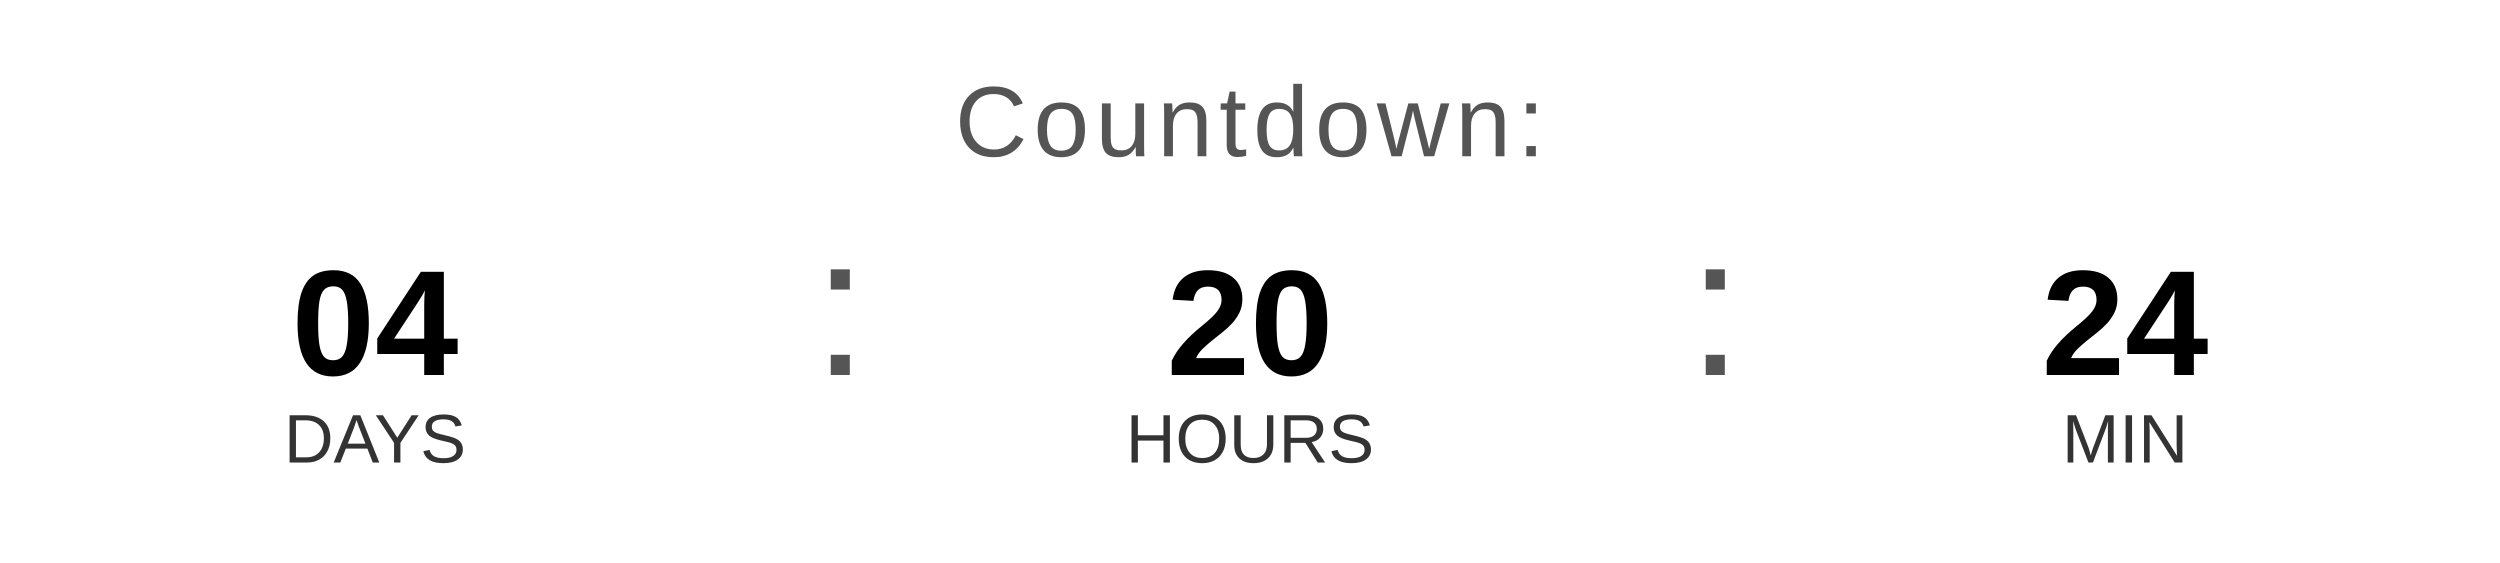
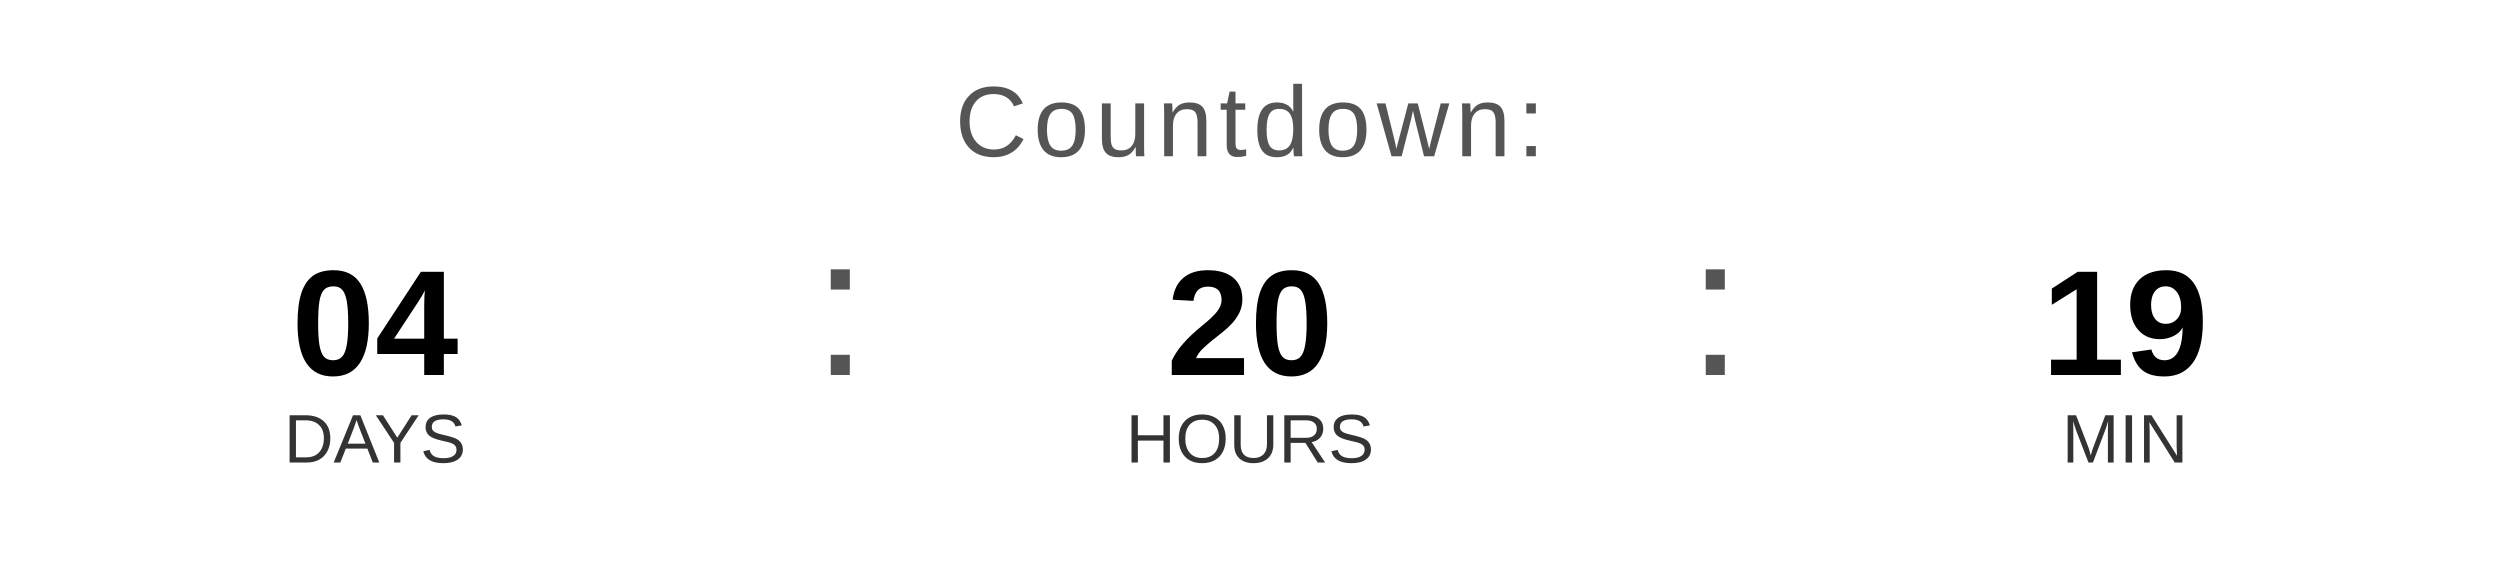
<svg xmlns="http://www.w3.org/2000/svg" width="400" height="90" viewBox="0 0 400 90">
  <text x="200" y="25" font-family="Arial, Helvetica, sans-serif" font-size="16" fill="#555555" text-anchor="middle" letter-spacing="1">
    Countdown:
  </text>
  <text x="60" y="60" font-family="Arial, Helvetica, sans-serif" font-size="24" font-weight="bold" fill="#000000" text-anchor="middle">04</text>
  <text x="60" y="74" font-family="Arial, Helvetica, sans-serif" font-size="11" fill="#333333" text-anchor="middle">DAYS</text>
  <text x="130" y="60" font-family="Arial, sans-serif" font-size="32" fill="#555555">:</text>
  <text x="200" y="60" font-family="Arial, Helvetica, sans-serif" font-size="24" font-weight="bold" fill="#000000" text-anchor="middle">20</text>
  <text x="200" y="74" font-family="Arial, Helvetica, sans-serif" font-size="11" fill="#333333" text-anchor="middle">HOURS</text>
  <text x="270" y="60" font-family="Arial, sans-serif" font-size="32" fill="#555555">:</text>
-   <text x="340" y="60" font-family="Arial, Helvetica, sans-serif" font-size="24" font-weight="bold" fill="#000000" text-anchor="middle">24</text>
+   <text x="340" y="60" font-family="Arial, Helvetica, sans-serif" font-size="24" font-weight="bold" fill="#000000" text-anchor="middle">19</text>
  <text x="340" y="74" font-family="Arial, Helvetica, sans-serif" font-size="11" fill="#333333" text-anchor="middle">MIN</text>
</svg>
